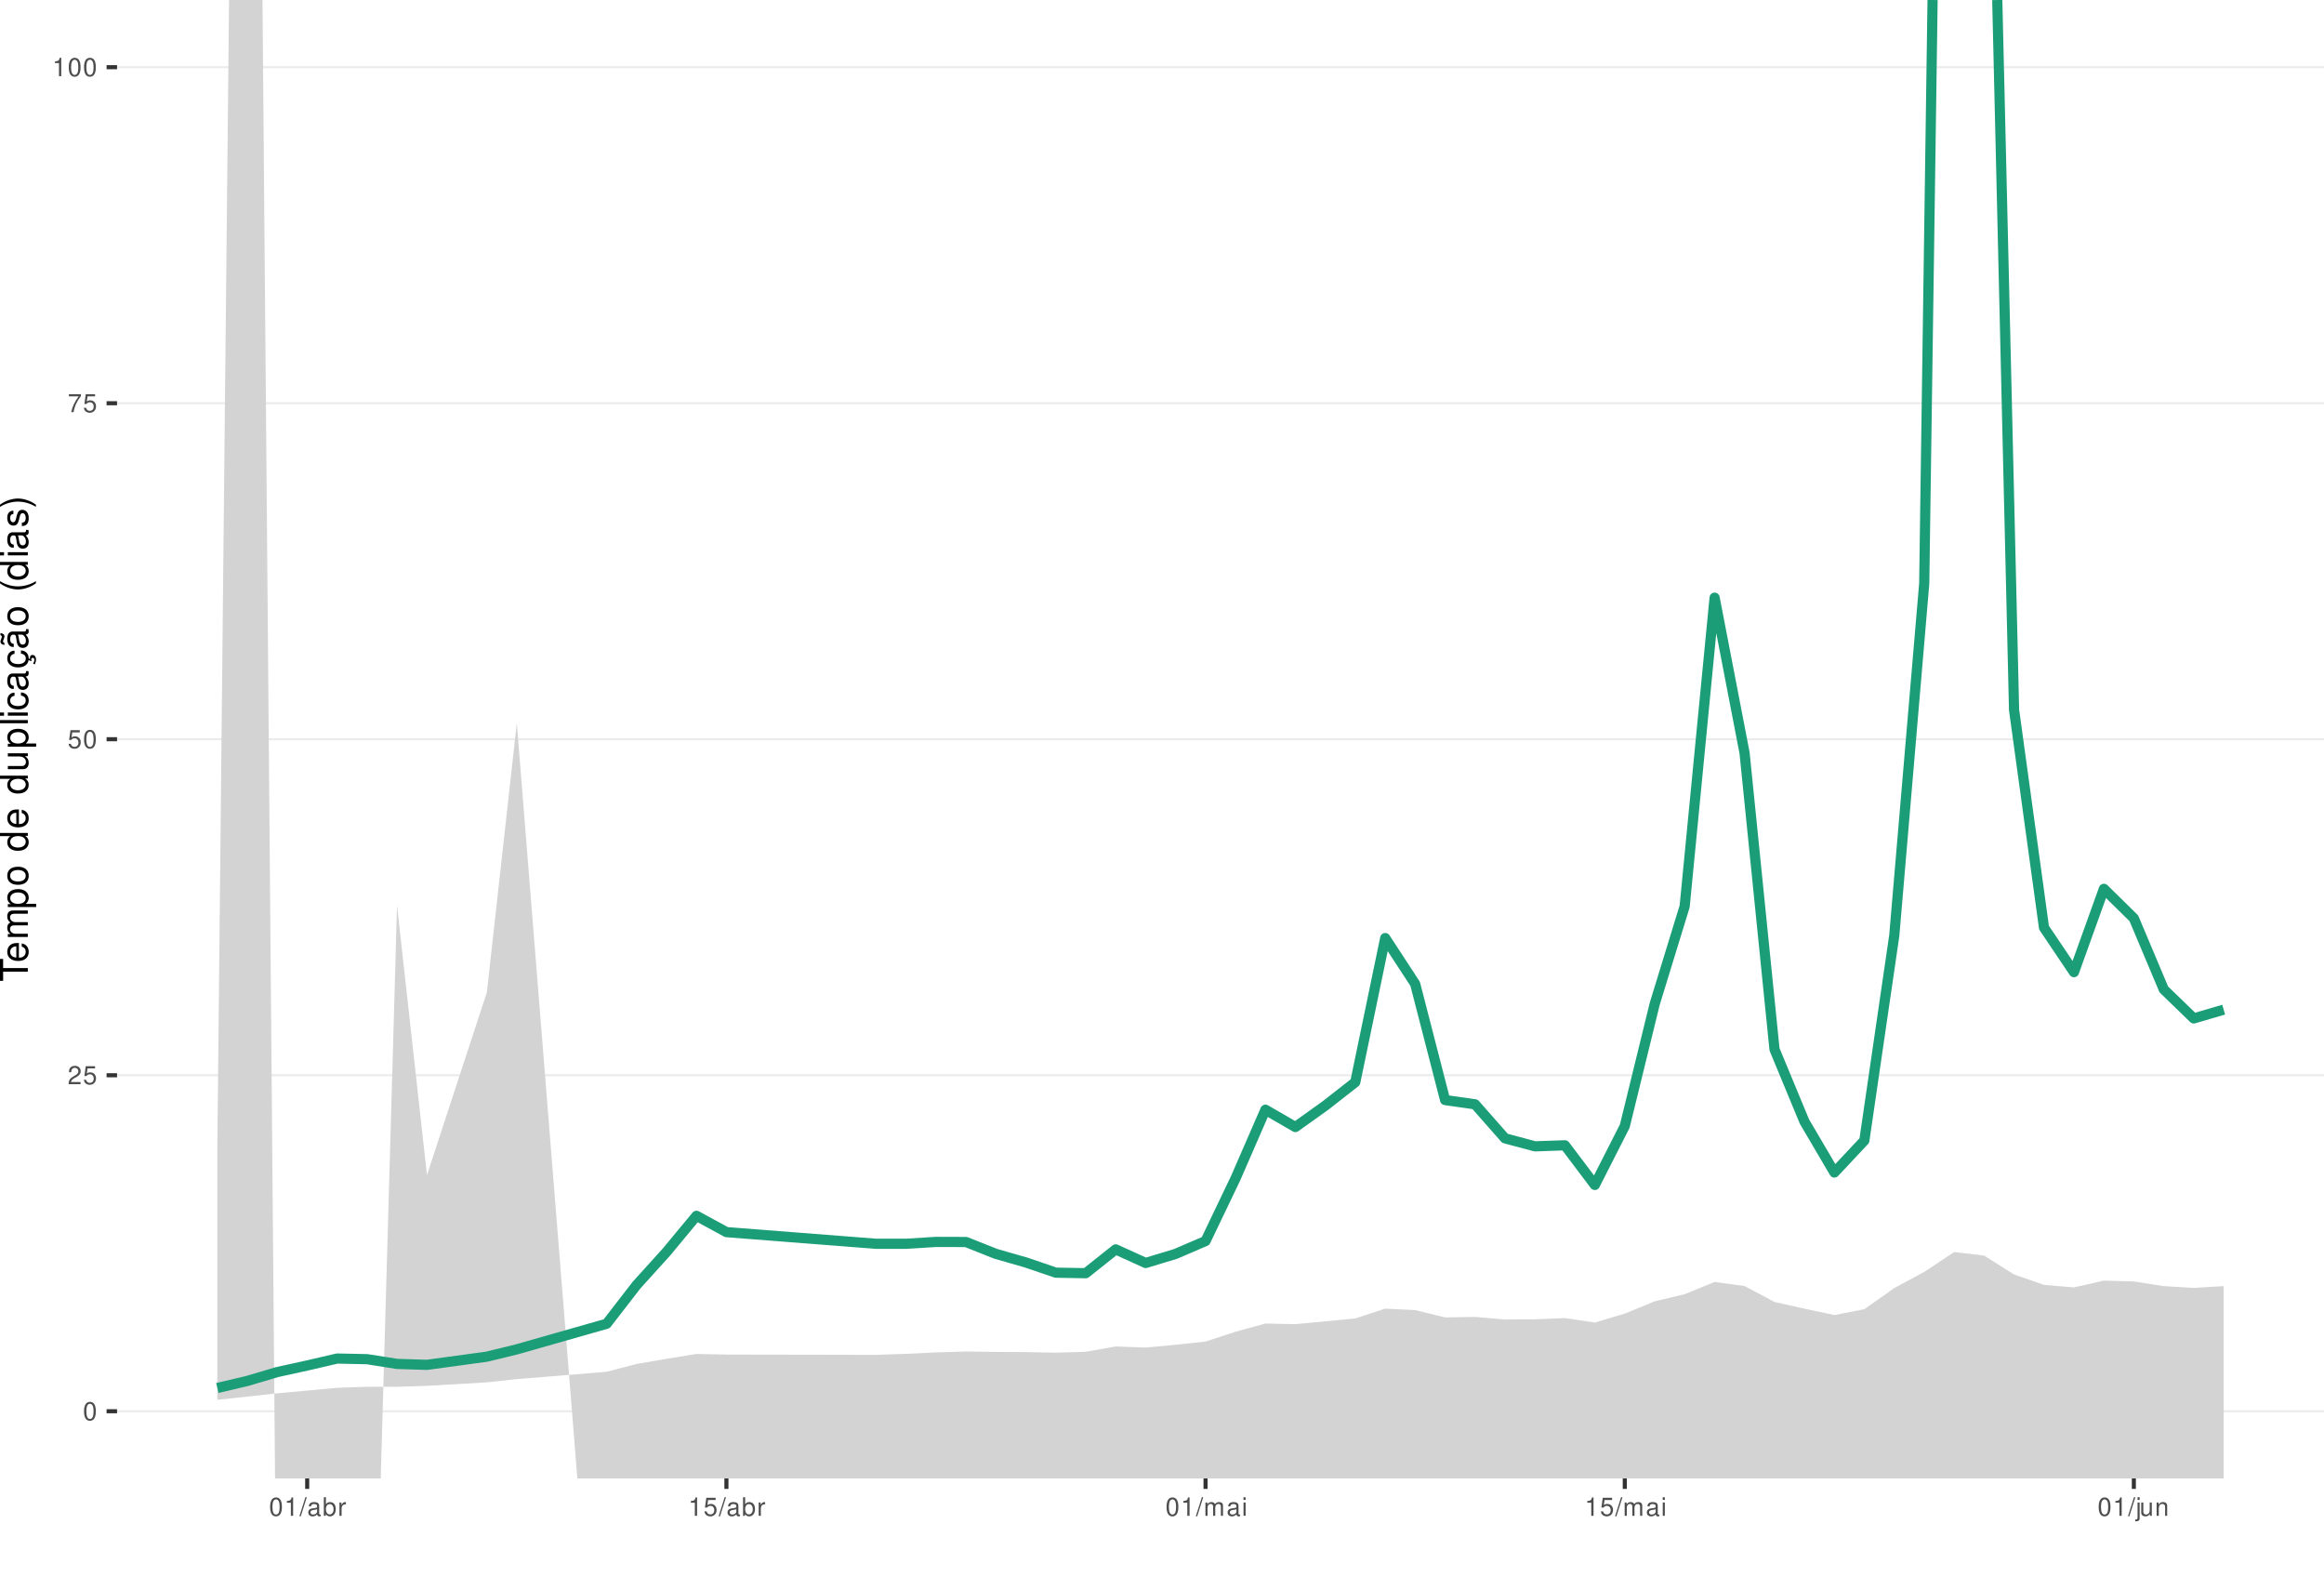
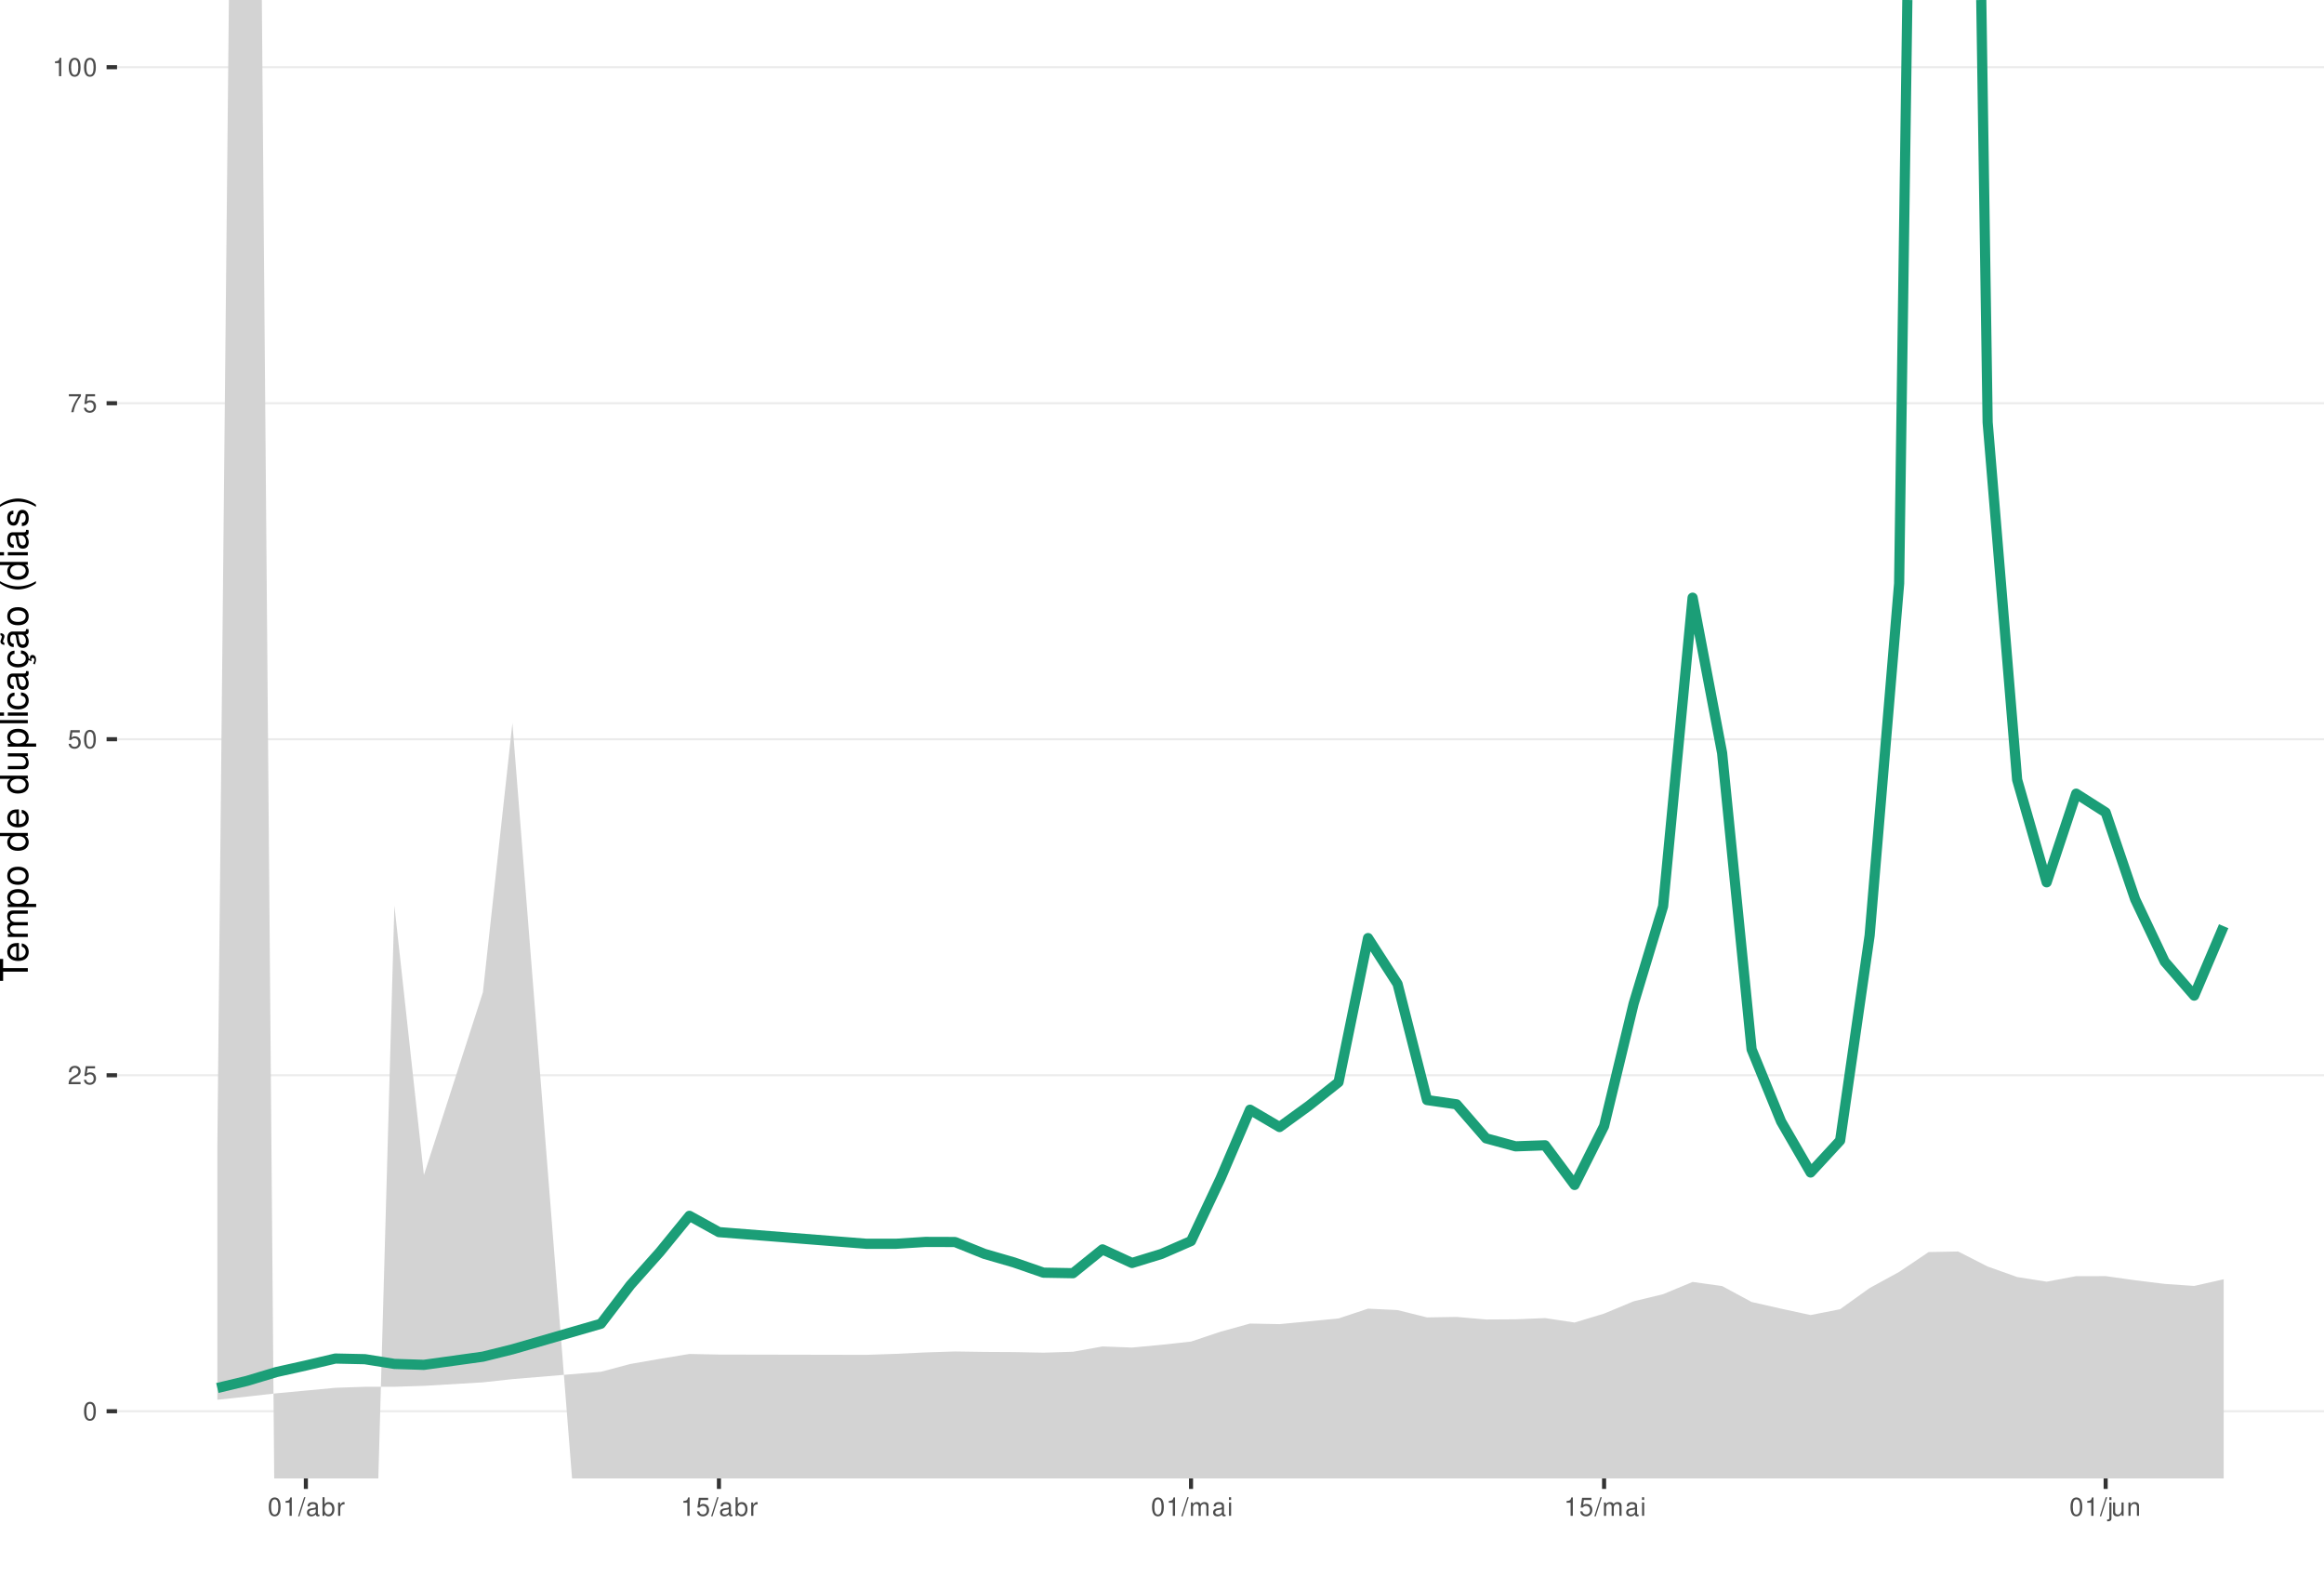
<svg xmlns="http://www.w3.org/2000/svg" xmlns:xlink="http://www.w3.org/1999/xlink" width="609pt" height="413pt" viewBox="0 0 609 413" version="1.1">
  <defs>
    <g>
      <symbol overflow="visible" id="glyph0-0">
        <path style="stroke:none;" d="" />
      </symbol>
      <symbol overflow="visible" id="glyph0-1">
        <path style="stroke:none;" d="M 1.828 -4.812 C 1.391 -4.812 0.984 -4.609 0.75 -4.281 C 0.438 -3.859 0.281 -3.219 0.281 -2.328 C 0.281 -0.703 0.812 0.156 1.828 0.156 C 2.828 0.156 3.375 -0.703 3.375 -2.297 C 3.375 -3.219 3.234 -3.844 2.922 -4.281 C 2.672 -4.625 2.281 -4.812 1.828 -4.812 Z M 1.828 -4.297 C 2.469 -4.297 2.781 -3.641 2.781 -2.344 C 2.781 -0.969 2.469 -0.328 1.812 -0.328 C 1.203 -0.328 0.891 -1 0.891 -2.328 C 0.891 -3.641 1.203 -4.297 1.828 -4.297 Z M 1.828 -4.297 " />
      </symbol>
      <symbol overflow="visible" id="glyph0-2">
        <path style="stroke:none;" d="M 3.375 -0.578 L 0.891 -0.578 C 0.938 -0.984 1.156 -1.234 1.734 -1.578 L 2.406 -1.953 C 3.062 -2.328 3.406 -2.812 3.406 -3.406 C 3.406 -3.812 3.234 -4.188 2.969 -4.438 C 2.688 -4.688 2.344 -4.812 1.891 -4.812 C 1.297 -4.812 0.844 -4.594 0.578 -4.188 C 0.422 -3.938 0.344 -3.641 0.328 -3.141 L 0.922 -3.141 C 0.938 -3.469 0.984 -3.672 1.062 -3.828 C 1.219 -4.125 1.516 -4.297 1.875 -4.297 C 2.406 -4.297 2.797 -3.906 2.797 -3.391 C 2.797 -3.016 2.578 -2.672 2.156 -2.438 L 1.547 -2.078 C 0.562 -1.516 0.281 -1.062 0.219 0 L 3.375 0 Z M 3.375 -0.578 " />
      </symbol>
      <symbol overflow="visible" id="glyph0-3">
        <path style="stroke:none;" d="M 3.172 -4.719 L 0.734 -4.719 L 0.375 -2.156 L 0.922 -2.156 C 1.188 -2.469 1.422 -2.594 1.797 -2.594 C 2.422 -2.594 2.812 -2.156 2.812 -1.453 C 2.812 -0.781 2.422 -0.359 1.781 -0.359 C 1.266 -0.359 0.953 -0.625 0.812 -1.156 L 0.234 -1.156 C 0.312 -0.766 0.375 -0.578 0.516 -0.406 C 0.781 -0.047 1.266 0.156 1.797 0.156 C 2.75 0.156 3.422 -0.547 3.422 -1.531 C 3.422 -2.469 2.797 -3.109 1.891 -3.109 C 1.562 -3.109 1.297 -3.016 1.016 -2.828 L 1.203 -4.141 L 3.172 -4.141 Z M 3.172 -4.719 " />
      </symbol>
      <symbol overflow="visible" id="glyph0-4">
        <path style="stroke:none;" d="M 3.469 -4.719 L 0.312 -4.719 L 0.312 -4.141 L 2.859 -4.141 C 1.734 -2.531 1.266 -1.547 0.922 0 L 1.547 0 C 1.797 -1.516 2.391 -2.812 3.469 -4.234 Z M 3.469 -4.719 " />
      </symbol>
      <symbol overflow="visible" id="glyph0-5">
        <path style="stroke:none;" d="M 1.719 -3.422 L 1.719 0 L 2.312 0 L 2.312 -4.812 L 1.922 -4.812 C 1.719 -4.078 1.578 -3.969 0.672 -3.859 L 0.672 -3.422 Z M 1.719 -3.422 " />
      </symbol>
      <symbol overflow="visible" id="glyph0-6">
        <path style="stroke:none;" d="M 1.531 -4.859 L -0.047 0.141 L 0.312 0.141 L 1.891 -4.859 Z M 1.531 -4.859 " />
      </symbol>
      <symbol overflow="visible" id="glyph0-7">
        <path style="stroke:none;" d="M 3.562 -0.328 C 3.5 -0.312 3.469 -0.312 3.438 -0.312 C 3.25 -0.312 3.141 -0.406 3.141 -0.578 L 3.141 -2.641 C 3.141 -3.25 2.688 -3.594 1.828 -3.594 C 1.312 -3.594 0.906 -3.438 0.672 -3.188 C 0.516 -3 0.453 -2.797 0.438 -2.453 L 0.984 -2.453 C 1.031 -2.875 1.297 -3.078 1.812 -3.078 C 2.312 -3.078 2.594 -2.891 2.594 -2.562 L 2.594 -2.406 C 2.578 -2.172 2.469 -2.078 2.016 -2.031 C 1.219 -1.922 1.109 -1.891 0.891 -1.812 C 0.484 -1.641 0.281 -1.328 0.281 -0.875 C 0.281 -0.25 0.719 0.156 1.422 0.156 C 1.859 0.156 2.219 0 2.609 -0.359 C 2.656 0 2.828 0.156 3.188 0.156 C 3.297 0.156 3.375 0.141 3.562 0.094 Z M 2.594 -1.094 C 2.594 -0.906 2.531 -0.797 2.375 -0.641 C 2.141 -0.438 1.875 -0.328 1.547 -0.328 C 1.109 -0.328 0.859 -0.547 0.859 -0.891 C 0.859 -1.266 1.094 -1.438 1.703 -1.531 C 2.297 -1.609 2.406 -1.641 2.594 -1.719 Z M 2.594 -1.094 " />
      </symbol>
      <symbol overflow="visible" id="glyph0-8">
        <path style="stroke:none;" d="M 0.359 -4.859 L 0.359 0 L 0.859 0 L 0.859 -0.453 C 1.125 -0.047 1.484 0.156 1.969 0.156 C 2.875 0.156 3.484 -0.594 3.484 -1.75 C 3.484 -2.891 2.922 -3.594 1.984 -3.594 C 1.516 -3.594 1.172 -3.406 0.906 -3.016 L 0.906 -4.859 Z M 1.891 -3.062 C 2.5 -3.062 2.906 -2.531 2.906 -1.703 C 2.906 -0.906 2.484 -0.359 1.891 -0.359 C 1.297 -0.359 0.906 -0.906 0.906 -1.719 C 0.906 -2.531 1.297 -3.062 1.891 -3.062 Z M 1.891 -3.062 " />
      </symbol>
      <symbol overflow="visible" id="glyph0-9">
        <path style="stroke:none;" d="M 0.453 -3.484 L 0.453 0 L 1.016 0 L 1.016 -1.812 C 1.031 -2.656 1.375 -3.016 2.141 -3 L 2.141 -3.562 C 2.047 -3.578 1.984 -3.594 1.922 -3.594 C 1.562 -3.594 1.297 -3.375 0.969 -2.859 L 0.969 -3.484 Z M 0.453 -3.484 " />
      </symbol>
      <symbol overflow="visible" id="glyph0-10">
        <path style="stroke:none;" d="M 0.469 -3.484 L 0.469 0 L 1.031 0 L 1.031 -2.188 C 1.031 -2.703 1.391 -3.109 1.844 -3.109 C 2.25 -3.109 2.484 -2.844 2.484 -2.406 L 2.484 0 L 3.047 0 L 3.047 -2.188 C 3.047 -2.703 3.422 -3.109 3.875 -3.109 C 4.266 -3.109 4.516 -2.844 4.516 -2.406 L 4.516 0 L 5.078 0 L 5.078 -2.609 C 5.078 -3.234 4.719 -3.594 4.062 -3.594 C 3.594 -3.594 3.312 -3.453 2.984 -3.062 C 2.781 -3.422 2.5 -3.594 2.047 -3.594 C 1.578 -3.594 1.266 -3.422 0.984 -3 L 0.984 -3.484 Z M 0.469 -3.484 " />
      </symbol>
      <symbol overflow="visible" id="glyph0-11">
        <path style="stroke:none;" d="M 1 -3.484 L 0.453 -3.484 L 0.453 0 L 1 0 Z M 1 -4.859 L 0.438 -4.859 L 0.438 -4.156 L 1 -4.156 Z M 1 -4.859 " />
      </symbol>
      <symbol overflow="visible" id="glyph0-12">
        <path style="stroke:none;" d="M 0.469 -3.484 L 0.469 0.5 C 0.469 0.859 0.359 0.969 0.016 0.969 C -0.031 0.969 -0.047 0.969 -0.125 0.953 L -0.125 1.438 C -0.047 1.438 -0.016 1.453 0.062 1.453 C 0.688 1.453 1.016 1.203 1.016 0.719 L 1.016 -3.484 Z M 1.016 -4.859 L 0.469 -4.859 L 0.469 -4.156 L 1.016 -4.156 Z M 1.016 -4.859 " />
      </symbol>
      <symbol overflow="visible" id="glyph0-13">
        <path style="stroke:none;" d="M 3.203 0 L 3.203 -3.484 L 2.656 -3.484 L 2.656 -1.516 C 2.656 -0.797 2.281 -0.328 1.703 -0.328 C 1.266 -0.328 0.984 -0.594 0.984 -1.016 L 0.984 -3.484 L 0.438 -3.484 L 0.438 -0.797 C 0.438 -0.219 0.859 0.156 1.547 0.156 C 2.062 0.156 2.391 -0.031 2.703 -0.484 L 2.703 0 Z M 3.203 0 " />
      </symbol>
      <symbol overflow="visible" id="glyph0-14">
        <path style="stroke:none;" d="M 0.469 -3.484 L 0.469 0 L 1.031 0 L 1.031 -1.922 C 1.031 -2.641 1.391 -3.109 1.969 -3.109 C 2.406 -3.109 2.688 -2.828 2.688 -2.422 L 2.688 0 L 3.234 0 L 3.234 -2.641 C 3.234 -3.219 2.812 -3.594 2.141 -3.594 C 1.625 -3.594 1.281 -3.391 0.984 -2.906 L 0.984 -3.484 Z M 0.469 -3.484 " />
      </symbol>
      <symbol overflow="visible" id="glyph1-0">
        <path style="stroke:none;" d="" />
      </symbol>
      <symbol overflow="visible" id="glyph1-1">
        <path style="stroke:none;" d="M -6.469 -3.547 L -6.469 -5.938 L -7.297 -5.938 L -7.297 -0.203 L -6.469 -0.203 L -6.469 -2.609 L 0 -2.609 L 0 -3.547 Z M -6.469 -3.547 " />
      </symbol>
      <symbol overflow="visible" id="glyph1-2">
        <path style="stroke:none;" d="M -2.344 -5.125 C -3.141 -5.125 -3.625 -5.062 -4.016 -4.922 C -4.875 -4.578 -5.391 -3.781 -5.391 -2.797 C -5.391 -1.344 -4.281 -0.406 -2.547 -0.406 C -0.812 -0.406 0.234 -1.297 0.234 -2.781 C 0.234 -3.984 -0.453 -4.812 -1.594 -5.016 L -1.594 -4.188 C -0.906 -3.953 -0.547 -3.484 -0.547 -2.812 C -0.547 -2.281 -0.781 -1.828 -1.219 -1.547 C -1.516 -1.344 -1.812 -1.281 -2.344 -1.266 Z M -3.016 -1.297 C -3.984 -1.359 -4.625 -1.953 -4.625 -2.797 C -4.625 -3.641 -3.953 -4.234 -3.016 -4.234 Z M -3.016 -1.297 " />
      </symbol>
      <symbol overflow="visible" id="glyph1-3">
        <path style="stroke:none;" d="M -5.234 -0.703 L 0 -0.703 L 0 -1.547 L -3.297 -1.547 C -4.047 -1.547 -4.656 -2.094 -4.656 -2.766 C -4.656 -3.391 -4.281 -3.734 -3.609 -3.734 L 0 -3.734 L 0 -4.578 L -3.297 -4.578 C -4.047 -4.578 -4.656 -5.125 -4.656 -5.812 C -4.656 -6.422 -4.266 -6.781 -3.609 -6.781 L 0 -6.781 L 0 -7.625 L -3.938 -7.625 C -4.875 -7.625 -5.391 -7.078 -5.391 -6.094 C -5.391 -5.406 -5.188 -4.984 -4.594 -4.484 C -5.156 -4.188 -5.391 -3.766 -5.391 -3.078 C -5.391 -2.375 -5.125 -1.906 -4.5 -1.469 L -5.234 -1.469 Z M -5.234 -0.703 " />
      </symbol>
      <symbol overflow="visible" id="glyph1-4">
        <path style="stroke:none;" d="M 2.188 -0.547 L 2.188 -1.375 L -0.547 -1.375 C -0.016 -1.812 0.234 -2.312 0.234 -2.984 C 0.234 -4.344 -0.859 -5.234 -2.531 -5.234 C -4.297 -5.234 -5.391 -4.375 -5.391 -2.984 C -5.391 -2.266 -5.062 -1.703 -4.453 -1.312 L -5.234 -1.312 L -5.234 -0.547 Z M -4.609 -2.844 C -4.609 -3.766 -3.797 -4.359 -2.547 -4.359 C -1.359 -4.359 -0.547 -3.75 -0.547 -2.844 C -0.547 -1.953 -1.344 -1.375 -2.578 -1.375 C -3.812 -1.375 -4.609 -1.953 -4.609 -2.844 Z M -4.609 -2.844 " />
      </symbol>
      <symbol overflow="visible" id="glyph1-5">
        <path style="stroke:none;" d="M -5.391 -2.719 C -5.391 -1.234 -4.344 -0.359 -2.578 -0.359 C -0.812 -0.359 0.234 -1.234 0.234 -2.734 C 0.234 -4.203 -0.812 -5.094 -2.547 -5.094 C -4.359 -5.094 -5.391 -4.234 -5.391 -2.719 Z M -4.625 -2.734 C -4.625 -3.672 -3.844 -4.234 -2.547 -4.234 C -1.312 -4.234 -0.547 -3.656 -0.547 -2.734 C -0.547 -1.797 -1.312 -1.234 -2.578 -1.234 C -3.844 -1.234 -4.625 -1.797 -4.625 -2.734 Z M -4.625 -2.734 " />
      </symbol>
      <symbol overflow="visible" id="glyph1-6">
        <path style="stroke:none;" d="" />
      </symbol>
      <symbol overflow="visible" id="glyph1-7">
        <path style="stroke:none;" d="M -7.297 -4.953 L -7.297 -4.125 L -4.578 -4.125 C -5.109 -3.766 -5.391 -3.203 -5.391 -2.516 C -5.391 -1.156 -4.297 -0.266 -2.625 -0.266 C -0.859 -0.266 0.234 -1.125 0.234 -2.547 C 0.234 -3.266 -0.047 -3.766 -0.688 -4.203 L 0 -4.203 L 0 -4.953 Z M -4.609 -2.656 C -4.609 -3.547 -3.812 -4.125 -2.562 -4.125 C -1.344 -4.125 -0.547 -3.547 -0.547 -2.656 C -0.547 -1.734 -1.359 -1.125 -2.578 -1.125 C -3.797 -1.125 -4.609 -1.734 -4.609 -2.656 Z M -4.609 -2.656 " />
      </symbol>
      <symbol overflow="visible" id="glyph1-8">
        <path style="stroke:none;" d="M 0 -4.812 L -5.234 -4.812 L -5.234 -3.984 L -2.266 -3.984 C -1.203 -3.984 -0.5 -3.438 -0.5 -2.562 C -0.5 -1.906 -0.906 -1.484 -1.531 -1.484 L -5.234 -1.484 L -5.234 -0.656 L -1.203 -0.656 C -0.328 -0.656 0.234 -1.297 0.234 -2.312 C 0.234 -3.094 -0.047 -3.578 -0.734 -4.062 L 0 -4.062 Z M 0 -4.812 " />
      </symbol>
      <symbol overflow="visible" id="glyph1-9">
        <path style="stroke:none;" d="M -7.297 -1.516 L -7.297 -0.688 L 0 -0.688 L 0 -1.516 Z M -7.297 -1.516 " />
      </symbol>
      <symbol overflow="visible" id="glyph1-10">
        <path style="stroke:none;" d="M -5.234 -1.5 L -5.234 -0.672 L 0 -0.672 L 0 -1.5 Z M -7.297 -1.5 L -7.297 -0.656 L -6.234 -0.656 L -6.234 -1.5 Z M -7.297 -1.5 " />
      </symbol>
      <symbol overflow="visible" id="glyph1-11">
        <path style="stroke:none;" d="M -3.484 -4.703 C -3.984 -4.672 -4.312 -4.562 -4.609 -4.359 C -5.094 -4 -5.391 -3.375 -5.391 -2.641 C -5.391 -1.219 -4.266 -0.312 -2.531 -0.312 C -0.844 -0.312 0.234 -1.203 0.234 -2.625 C 0.234 -3.875 -0.516 -4.672 -1.797 -4.766 L -1.797 -3.938 C -0.953 -3.797 -0.547 -3.359 -0.547 -2.656 C -0.547 -1.734 -1.297 -1.188 -2.531 -1.188 C -3.844 -1.188 -4.625 -1.719 -4.625 -2.625 C -4.625 -3.328 -4.203 -3.766 -3.484 -3.875 Z M -3.484 -4.703 " />
      </symbol>
      <symbol overflow="visible" id="glyph1-12">
        <path style="stroke:none;" d="M -0.484 -5.344 C -0.469 -5.266 -0.469 -5.219 -0.469 -5.172 C -0.469 -4.875 -0.625 -4.719 -0.875 -4.719 L -3.953 -4.719 C -4.891 -4.719 -5.391 -4.047 -5.391 -2.75 C -5.391 -1.984 -5.172 -1.375 -4.781 -1.016 C -4.516 -0.766 -4.203 -0.672 -3.688 -0.656 L -3.688 -1.484 C -4.328 -1.562 -4.625 -1.938 -4.625 -2.719 C -4.625 -3.484 -4.344 -3.891 -3.844 -3.891 L -3.625 -3.891 C -3.266 -3.875 -3.125 -3.703 -3.047 -3.016 C -2.891 -1.844 -2.844 -1.656 -2.719 -1.344 C -2.453 -0.734 -2 -0.422 -1.312 -0.422 C -0.375 -0.422 0.234 -1.078 0.234 -2.141 C 0.234 -2.797 0 -3.328 -0.547 -3.922 C 0 -3.984 0.234 -4.234 0.234 -4.781 C 0.234 -4.953 0.203 -5.062 0.141 -5.344 Z M -1.656 -3.891 C -1.375 -3.891 -1.203 -3.812 -0.969 -3.562 C -0.656 -3.219 -0.5 -2.812 -0.5 -2.312 C -0.5 -1.672 -0.812 -1.297 -1.344 -1.297 C -1.891 -1.297 -2.172 -1.656 -2.297 -2.547 C -2.422 -3.438 -2.453 -3.609 -2.594 -3.891 Z M -1.656 -3.891 " />
      </symbol>
      <symbol overflow="visible" id="glyph1-13">
        <path style="stroke:none;" d="M 0.234 -2.641 C 0.234 -3.875 -0.547 -4.703 -1.797 -4.766 L -1.797 -3.938 C -0.953 -3.797 -0.531 -3.359 -0.531 -2.656 C -0.531 -1.734 -1.281 -1.188 -2.516 -1.188 C -3.844 -1.188 -4.625 -1.719 -4.625 -2.625 C -4.625 -3.328 -4.203 -3.766 -3.484 -3.875 L -3.484 -4.703 C -3.984 -4.672 -4.312 -4.562 -4.609 -4.359 C -5.094 -4 -5.391 -3.375 -5.391 -2.641 C -5.391 -1.219 -4.266 -0.312 -2.531 -0.312 C -1.469 -0.312 -0.625 -0.672 -0.156 -1.312 C 0.047 -1.594 0.125 -1.812 0.203 -2.25 L 0.922 -1.938 L 0.984 -2.062 C 0.938 -2.188 0.906 -2.25 0.906 -2.375 C 0.906 -2.656 1.047 -2.828 1.281 -2.828 C 1.547 -2.828 1.734 -2.594 1.734 -2.297 C 1.734 -2.031 1.672 -1.844 1.438 -1.406 L 1.406 -1.312 L 1.812 -1.094 C 2.078 -1.75 2.141 -1.953 2.141 -2.344 C 2.141 -3.109 1.781 -3.578 1.203 -3.578 C 0.781 -3.578 0.547 -3.297 0.547 -2.797 C 0.547 -2.703 0.547 -2.641 0.562 -2.516 Z M 0.234 -2.641 " />
      </symbol>
      <symbol overflow="visible" id="glyph1-14">
        <path style="stroke:none;" d="M -0.484 -5.344 C -0.469 -5.266 -0.469 -5.219 -0.469 -5.172 C -0.469 -4.875 -0.625 -4.719 -0.875 -4.719 L -3.953 -4.719 C -4.891 -4.719 -5.391 -4.047 -5.391 -2.75 C -5.391 -1.984 -5.172 -1.375 -4.781 -1.016 C -4.516 -0.766 -4.203 -0.672 -3.688 -0.656 L -3.688 -1.484 C -4.328 -1.562 -4.625 -1.938 -4.625 -2.719 C -4.625 -3.484 -4.344 -3.891 -3.844 -3.891 L -3.625 -3.891 C -3.266 -3.875 -3.125 -3.703 -3.047 -3.016 C -2.891 -1.844 -2.844 -1.656 -2.719 -1.344 C -2.453 -0.734 -2 -0.422 -1.312 -0.422 C -0.375 -0.422 0.234 -1.078 0.234 -2.141 C 0.234 -2.797 0 -3.328 -0.547 -3.922 C 0 -3.984 0.234 -4.234 0.234 -4.781 C 0.234 -4.953 0.203 -5.062 0.141 -5.344 Z M -1.656 -3.891 C -1.375 -3.891 -1.203 -3.812 -0.969 -3.562 C -0.656 -3.219 -0.5 -2.812 -0.5 -2.312 C -0.5 -1.672 -0.812 -1.297 -1.344 -1.297 C -1.891 -1.297 -2.172 -1.656 -2.297 -2.547 C -2.422 -3.438 -2.453 -3.609 -2.594 -3.891 Z M -7.172 -3.75 C -6.922 -3.672 -6.812 -3.547 -6.812 -3.375 C -6.812 -3.25 -6.875 -2.984 -6.984 -2.734 C -7.156 -2.312 -7.172 -2.25 -7.172 -2.047 C -7.172 -1.594 -6.797 -1.297 -6.141 -1.188 L -6.141 -1.766 C -6.375 -1.812 -6.5 -1.938 -6.5 -2.094 C -6.5 -2.203 -6.469 -2.344 -6.375 -2.578 C -6.156 -3.156 -6.125 -3.234 -6.125 -3.438 C -6.125 -3.922 -6.484 -4.219 -7.172 -4.312 Z M -7.172 -3.75 " />
      </symbol>
      <symbol overflow="visible" id="glyph1-15">
        <path style="stroke:none;" d="M -7.297 -2.359 C -5.984 -1.359 -4.156 -0.734 -2.594 -0.734 C -1.016 -0.734 0.812 -1.359 2.125 -2.359 L 2.125 -2.906 C 0.688 -2.031 -0.984 -1.547 -2.594 -1.547 C -4.188 -1.547 -5.875 -2.031 -7.297 -2.906 Z M -7.297 -2.359 " />
      </symbol>
      <symbol overflow="visible" id="glyph1-16">
        <path style="stroke:none;" d="M -3.781 -4.375 C -4.812 -4.375 -5.391 -3.688 -5.391 -2.484 C -5.391 -1.266 -4.766 -0.469 -3.797 -0.469 C -2.969 -0.469 -2.578 -0.891 -2.281 -2.125 L -2.094 -2.906 C -1.953 -3.484 -1.734 -3.719 -1.375 -3.719 C -0.875 -3.719 -0.547 -3.234 -0.547 -2.5 C -0.547 -2.047 -0.672 -1.672 -0.891 -1.453 C -1.047 -1.328 -1.188 -1.266 -1.562 -1.219 L -1.562 -0.344 C -0.344 -0.375 0.234 -1.062 0.234 -2.438 C 0.234 -3.75 -0.422 -4.594 -1.438 -4.594 C -2.203 -4.594 -2.641 -4.156 -2.891 -3.109 L -3.078 -2.312 C -3.234 -1.625 -3.453 -1.344 -3.828 -1.344 C -4.312 -1.344 -4.625 -1.766 -4.625 -2.453 C -4.625 -3.125 -4.328 -3.484 -3.781 -3.5 Z M -3.781 -4.375 " />
      </symbol>
      <symbol overflow="visible" id="glyph1-17">
        <path style="stroke:none;" d="M 2.125 -0.938 C 0.812 -1.938 -1.016 -2.562 -2.578 -2.562 C -4.156 -2.562 -5.984 -1.938 -7.297 -0.938 L -7.297 -0.375 C -5.859 -1.266 -4.188 -1.75 -2.578 -1.75 C -0.984 -1.75 0.703 -1.266 2.125 -0.375 Z M 2.125 -0.938 " />
      </symbol>
    </g>
    <clipPath id="clip1">
      <path d="M 30.672 0 L 609 0 L 609 387.328 L 30.672 387.328 Z M 30.672 0 " />
    </clipPath>
    <clipPath id="clip2">
      <path d="M 30.672 369 L 609 369 L 609 370 L 30.672 370 Z M 30.672 369 " />
    </clipPath>
    <clipPath id="clip3">
      <path d="M 30.672 281 L 609 281 L 609 282 L 30.672 282 Z M 30.672 281 " />
    </clipPath>
    <clipPath id="clip4">
      <path d="M 30.672 193 L 609 193 L 609 194 L 30.672 194 Z M 30.672 193 " />
    </clipPath>
    <clipPath id="clip5">
      <path d="M 30.672 105 L 609 105 L 609 106 L 30.672 106 Z M 30.672 105 " />
    </clipPath>
    <clipPath id="clip6">
      <path d="M 30.672 17 L 609 17 L 609 18 L 30.672 18 Z M 30.672 17 " />
    </clipPath>
    <clipPath id="clip7">
      <path d="M 56 0 L 583 0 L 583 387.328 L 56 387.328 Z M 56 0 " />
    </clipPath>
  </defs>
  <g id="surface66">
    <rect x="0" y="0" width="609" height="413" style="fill:rgb(100%,100%,100%);fill-opacity:1;stroke:none;" />
    <rect x="0" y="0" width="609" height="413" style="fill:rgb(100%,100%,100%);fill-opacity:1;stroke:none;" />
    <path style="fill:none;stroke-width:1.067;stroke-linecap:round;stroke-linejoin:round;stroke:rgb(100%,100%,100%);stroke-opacity:1;stroke-miterlimit:10;" d="M 0 413 L 609 413 L 609 0 L 0 0 Z M 0 413 " />
    <g clip-path="url(#clip1)" clip-rule="nonzero">
      <path style=" stroke:none;fill-rule:nonzero;fill:rgb(100%,100%,100%);fill-opacity:1;" d="M 30.672 387.328 L 609 387.328 L 609 0 L 30.672 0 Z M 30.672 387.328 " />
    </g>
    <g clip-path="url(#clip2)" clip-rule="nonzero">
      <path style="fill:none;stroke-width:0.533;stroke-linecap:butt;stroke-linejoin:round;stroke:rgb(92.157%,92.157%,92.157%);stroke-opacity:1;stroke-miterlimit:10;" d="M 30.672 369.723 L 609 369.723 " />
    </g>
    <g clip-path="url(#clip3)" clip-rule="nonzero">
      <path style="fill:none;stroke-width:0.533;stroke-linecap:butt;stroke-linejoin:round;stroke:rgb(92.157%,92.157%,92.157%);stroke-opacity:1;stroke-miterlimit:10;" d="M 30.672 281.695 L 609 281.695 " />
    </g>
    <g clip-path="url(#clip4)" clip-rule="nonzero">
      <path style="fill:none;stroke-width:0.533;stroke-linecap:butt;stroke-linejoin:round;stroke:rgb(92.157%,92.157%,92.157%);stroke-opacity:1;stroke-miterlimit:10;" d="M 30.672 193.664 L 609 193.664 " />
    </g>
    <g clip-path="url(#clip5)" clip-rule="nonzero">
      <path style="fill:none;stroke-width:0.533;stroke-linecap:butt;stroke-linejoin:round;stroke:rgb(92.157%,92.157%,92.157%);stroke-opacity:1;stroke-miterlimit:10;" d="M 30.672 105.637 L 609 105.637 " />
    </g>
    <g clip-path="url(#clip6)" clip-rule="nonzero">
      <path style="fill:none;stroke-width:0.533;stroke-linecap:butt;stroke-linejoin:round;stroke:rgb(92.157%,92.157%,92.157%);stroke-opacity:1;stroke-miterlimit:10;" d="M 30.672 17.605 L 609 17.605 " />
    </g>
    <g clip-path="url(#clip7)" clip-rule="nonzero">
-       <path style=" stroke:none;fill-rule:nonzero;fill:rgb(82.745%,82.745%,82.745%);fill-opacity:1;" d="M 56.957 300.422 L 60.023 0 L 68.785 0 L 72.293 413 L 99.039 413 L 104.043 237.23 L 111.887 307.855 L 127.582 259.973 L 135.43 189.438 L 153.355 413 L 172.578 413 L 174.664 410.391 L 182.512 406.312 L 190.359 410.582 L 209.703 413 L 582.711 413 L 582.711 336.938 L 574.867 337.41 L 567.02 336.941 L 559.172 335.723 L 551.324 335.496 L 543.477 337.277 L 535.629 336.617 L 527.781 333.887 L 519.938 328.941 L 512.09 328.012 L 504.242 333.219 L 496.395 337.445 L 488.547 342.988 L 480.699 344.523 L 472.852 342.852 L 465.008 341.094 L 457.16 336.922 L 449.312 335.844 L 441.465 339.055 L 433.617 340.922 L 425.77 344.141 L 417.926 346.477 L 410.078 345.316 L 402.23 345.633 L 394.383 345.68 L 386.535 345.012 L 378.688 345.141 L 370.84 343.219 L 362.996 342.84 L 355.148 345.414 L 347.301 346.16 L 339.453 346.898 L 331.605 346.746 L 323.758 348.887 L 315.91 351.465 L 308.066 352.312 L 300.219 353.035 L 292.371 352.746 L 284.523 354.137 L 276.676 354.375 L 268.828 354.223 L 260.984 354.18 L 253.137 354.066 L 245.289 354.309 L 237.441 354.68 L 229.594 354.945 L 190.359 354.871 L 182.512 354.711 L 174.664 355.988 L 166.816 357.332 L 158.973 359.379 L 135.43 361.305 L 127.582 362.152 L 111.887 363.066 L 104.043 363.309 L 96.195 363.312 L 88.348 363.574 L 80.5 364.305 L 72.652 365.02 L 64.805 365.887 L 56.957 366.715 Z M 56.957 300.422 " />
-     </g>
-     <path style="fill:none;stroke-width:2.667;stroke-linecap:butt;stroke-linejoin:round;stroke:rgb(10.588%,61.961%,46.667%);stroke-opacity:1;stroke-miterlimit:10;" d="M 56.957 363.629 L 64.805 361.781 L 72.652 359.457 L 80.5 357.734 L 88.348 355.914 L 96.195 356.082 L 104.043 357.32 L 111.887 357.566 L 127.582 355.422 L 135.43 353.504 L 158.973 346.797 L 166.816 336.66 L 174.664 327.988 L 182.512 318.52 L 190.359 322.793 L 229.594 325.848 L 237.441 325.848 L 245.289 325.359 L 253.137 325.383 L 260.984 328.496 L 268.828 330.738 L 276.676 333.418 L 284.523 333.555 L 292.371 327.316 L 300.219 330.879 L 308.066 328.504 L 315.91 325.129 L 323.758 308.746 L 331.605 290.723 L 339.453 295.262 L 347.301 289.656 L 355.148 283.516 L 362.996 245.758 L 370.84 257.762 L 378.688 288.195 L 386.535 289.309 L 394.383 298.223 L 402.23 300.32 L 410.078 300.047 L 417.926 310.438 L 425.77 295.012 L 433.617 262.992 L 441.465 237.43 L 449.312 156.582 L 457.16 197.262 L 465.008 274.91 L 472.852 293.824 L 480.699 307.176 L 488.547 298.801 L 496.395 245.066 L 504.242 152.863 L 506.426 0 " />
-     <path style="fill:none;stroke-width:2.667;stroke-linecap:butt;stroke-linejoin:round;stroke:rgb(10.588%,61.961%,46.667%);stroke-opacity:1;stroke-miterlimit:10;" d="M 523.379 0 L 527.781 185.969 L 535.629 243.023 L 543.477 254.684 L 551.324 232.859 L 559.172 240.574 L 567.02 259.207 L 574.867 266.809 L 582.711 264.512 " />
+       <path style=" stroke:none;fill-rule:nonzero;fill:rgb(82.745%,82.745%,82.745%);fill-opacity:1;" d="M 56.957 300.422 L 59.98 0 L 68.613 0 L 72.07 413 L 98.418 413 L 103.348 237.23 L 111.082 307.855 L 126.543 259.973 L 134.277 189.438 L 151.938 413 L 170.879 413 L 172.934 410.391 L 180.664 406.312 L 188.398 410.582 L 207.453 413 L 582.711 413 L 582.711 335.145 L 574.98 336.891 L 567.25 336.359 L 559.516 335.406 L 551.785 334.324 L 544.055 334.328 L 536.324 335.777 L 528.59 334.559 L 520.859 331.805 L 513.129 327.871 L 505.395 328.012 L 497.664 333.219 L 489.934 337.445 L 482.199 342.988 L 474.469 344.523 L 466.738 342.852 L 459.004 341.094 L 451.273 336.922 L 443.543 335.844 L 435.812 339.055 L 428.078 340.922 L 420.348 344.141 L 412.617 346.477 L 404.883 345.316 L 397.152 345.633 L 389.422 345.68 L 381.688 345.012 L 373.957 345.141 L 366.227 343.219 L 358.492 342.84 L 350.762 345.414 L 343.031 346.16 L 335.301 346.898 L 327.566 346.746 L 319.836 348.887 L 312.105 351.465 L 304.371 352.312 L 296.641 353.035 L 288.91 352.746 L 281.176 354.137 L 273.445 354.375 L 265.715 354.223 L 257.98 354.18 L 250.25 354.066 L 242.52 354.309 L 234.789 354.68 L 227.055 354.945 L 188.398 354.871 L 180.664 354.711 L 172.934 355.988 L 165.203 357.332 L 157.469 359.379 L 134.277 361.305 L 126.543 362.152 L 111.082 363.066 L 103.348 363.309 L 95.617 363.312 L 87.887 363.574 L 80.152 364.305 L 72.422 365.02 L 64.691 365.887 L 56.957 366.715 Z M 56.957 300.422 " />
+     </g>
+     <path style="fill:none;stroke-width:2.667;stroke-linecap:butt;stroke-linejoin:round;stroke:rgb(10.588%,61.961%,46.667%);stroke-opacity:1;stroke-miterlimit:10;" d="M 56.957 363.629 L 64.691 361.781 L 72.422 359.457 L 80.152 357.734 L 87.887 355.914 L 95.617 356.082 L 103.348 357.32 L 111.082 357.566 L 126.543 355.422 L 134.277 353.504 L 157.469 346.797 L 165.203 336.66 L 172.934 327.988 L 180.664 318.52 L 188.398 322.793 L 227.055 325.848 L 234.789 325.848 L 242.52 325.359 L 250.25 325.383 L 257.98 328.496 L 265.715 330.738 L 273.445 333.418 L 281.176 333.555 L 288.91 327.316 L 296.641 330.879 L 304.371 328.504 L 312.105 325.129 L 319.836 308.746 L 327.566 290.723 L 335.301 295.262 L 343.031 289.656 L 350.762 283.516 L 358.492 245.758 L 366.227 257.762 L 373.957 288.195 L 381.688 289.309 L 389.422 298.223 L 397.152 300.32 L 404.883 300.047 L 412.617 310.438 L 420.348 295.012 L 428.078 262.992 L 435.812 237.43 L 443.543 156.582 L 451.273 197.262 L 459.004 274.91 L 466.738 293.824 L 474.469 307.176 L 482.199 298.801 L 489.934 245.066 L 497.664 152.863 L 499.816 0 " />
+     <path style="fill:none;stroke-width:2.667;stroke-linecap:butt;stroke-linejoin:round;stroke:rgb(10.588%,61.961%,46.667%);stroke-opacity:1;stroke-miterlimit:10;" d="M 519.188 0 L 520.859 110.613 L 528.59 204.285 L 536.324 231.152 L 544.055 207.922 L 551.785 212.84 L 559.516 235.602 L 567.25 251.918 L 574.98 260.832 L 582.711 242.652 " />
    <g style="fill:rgb(30.196%,30.196%,30.196%);fill-opacity:1;">
      <use xlink:href="#glyph0-1" x="21.738" y="372.07" />
    </g>
    <g style="fill:rgb(30.196%,30.196%,30.196%);fill-opacity:1;">
      <use xlink:href="#glyph0-2" x="17.738" y="284.043" />
      <use xlink:href="#glyph0-3" x="21.738" y="284.043" />
    </g>
    <g style="fill:rgb(30.196%,30.196%,30.196%);fill-opacity:1;">
      <use xlink:href="#glyph0-3" x="17.738" y="196.012" />
      <use xlink:href="#glyph0-1" x="21.738" y="196.012" />
    </g>
    <g style="fill:rgb(30.196%,30.196%,30.196%);fill-opacity:1;">
      <use xlink:href="#glyph0-4" x="17.738" y="107.984" />
      <use xlink:href="#glyph0-3" x="21.738" y="107.984" />
    </g>
    <g style="fill:rgb(30.196%,30.196%,30.196%);fill-opacity:1;">
      <use xlink:href="#glyph0-5" x="13.738" y="19.953" />
      <use xlink:href="#glyph0-1" x="17.738" y="19.953" />
      <use xlink:href="#glyph0-1" x="21.738" y="19.953" />
    </g>
    <path style="fill:none;stroke-width:1.067;stroke-linecap:butt;stroke-linejoin:round;stroke:rgb(20%,20%,20%);stroke-opacity:1;stroke-miterlimit:10;" d="M 27.93 369.723 L 30.672 369.723 " />
    <path style="fill:none;stroke-width:1.067;stroke-linecap:butt;stroke-linejoin:round;stroke:rgb(20%,20%,20%);stroke-opacity:1;stroke-miterlimit:10;" d="M 27.93 281.695 L 30.672 281.695 " />
    <path style="fill:none;stroke-width:1.067;stroke-linecap:butt;stroke-linejoin:round;stroke:rgb(20%,20%,20%);stroke-opacity:1;stroke-miterlimit:10;" d="M 27.93 193.664 L 30.672 193.664 " />
    <path style="fill:none;stroke-width:1.067;stroke-linecap:butt;stroke-linejoin:round;stroke:rgb(20%,20%,20%);stroke-opacity:1;stroke-miterlimit:10;" d="M 27.93 105.637 L 30.672 105.637 " />
    <path style="fill:none;stroke-width:1.067;stroke-linecap:butt;stroke-linejoin:round;stroke:rgb(20%,20%,20%);stroke-opacity:1;stroke-miterlimit:10;" d="M 27.93 17.605 L 30.672 17.605 " />
-     <path style="fill:none;stroke-width:1.067;stroke-linecap:butt;stroke-linejoin:round;stroke:rgb(20%,20%,20%);stroke-opacity:1;stroke-miterlimit:10;" d="M 80.5 390.07 L 80.5 387.328 " />
-     <path style="fill:none;stroke-width:1.067;stroke-linecap:butt;stroke-linejoin:round;stroke:rgb(20%,20%,20%);stroke-opacity:1;stroke-miterlimit:10;" d="M 190.359 390.07 L 190.359 387.328 " />
-     <path style="fill:none;stroke-width:1.067;stroke-linecap:butt;stroke-linejoin:round;stroke:rgb(20%,20%,20%);stroke-opacity:1;stroke-miterlimit:10;" d="M 315.91 390.07 L 315.91 387.328 " />
-     <path style="fill:none;stroke-width:1.067;stroke-linecap:butt;stroke-linejoin:round;stroke:rgb(20%,20%,20%);stroke-opacity:1;stroke-miterlimit:10;" d="M 425.77 390.07 L 425.77 387.328 " />
-     <path style="fill:none;stroke-width:1.067;stroke-linecap:butt;stroke-linejoin:round;stroke:rgb(20%,20%,20%);stroke-opacity:1;stroke-miterlimit:10;" d="M 559.172 390.07 L 559.172 387.328 " />
-     <g style="fill:rgb(30.196%,30.196%,30.196%);fill-opacity:1;">
-       <use xlink:href="#glyph0-1" x="70.5" y="397.109" />
-       <use xlink:href="#glyph0-5" x="74.5" y="397.109" />
-       <use xlink:href="#glyph0-6" x="78.5" y="397.109" />
-       <use xlink:href="#glyph0-7" x="80.5" y="397.109" />
-       <use xlink:href="#glyph0-8" x="84.5" y="397.109" />
-       <use xlink:href="#glyph0-9" x="88.5" y="397.109" />
-     </g>
-     <g style="fill:rgb(30.196%,30.196%,30.196%);fill-opacity:1;">
-       <use xlink:href="#glyph0-5" x="180.359" y="397.109" />
-       <use xlink:href="#glyph0-3" x="184.359" y="397.109" />
-       <use xlink:href="#glyph0-6" x="188.359" y="397.109" />
-       <use xlink:href="#glyph0-7" x="190.359" y="397.109" />
-       <use xlink:href="#glyph0-8" x="194.359" y="397.109" />
-       <use xlink:href="#glyph0-9" x="198.359" y="397.109" />
-     </g>
-     <g style="fill:rgb(30.196%,30.196%,30.196%);fill-opacity:1;">
-       <use xlink:href="#glyph0-1" x="305.41" y="397.109" />
-       <use xlink:href="#glyph0-5" x="309.41" y="397.109" />
-       <use xlink:href="#glyph0-6" x="313.41" y="397.109" />
-       <use xlink:href="#glyph0-10" x="315.41" y="397.109" />
-       <use xlink:href="#glyph0-7" x="321.41" y="397.109" />
-       <use xlink:href="#glyph0-11" x="325.41" y="397.109" />
-     </g>
-     <g style="fill:rgb(30.196%,30.196%,30.196%);fill-opacity:1;">
-       <use xlink:href="#glyph0-5" x="415.27" y="397.109" />
-       <use xlink:href="#glyph0-3" x="419.27" y="397.109" />
-       <use xlink:href="#glyph0-6" x="423.27" y="397.109" />
-       <use xlink:href="#glyph0-10" x="425.27" y="397.109" />
-       <use xlink:href="#glyph0-7" x="431.27" y="397.109" />
-       <use xlink:href="#glyph0-11" x="435.27" y="397.109" />
-     </g>
-     <g style="fill:rgb(30.196%,30.196%,30.196%);fill-opacity:1;">
-       <use xlink:href="#glyph0-1" x="549.672" y="397.109" />
-       <use xlink:href="#glyph0-5" x="553.672" y="397.109" />
-       <use xlink:href="#glyph0-6" x="557.672" y="397.109" />
-       <use xlink:href="#glyph0-12" x="559.672" y="397.109" />
-       <use xlink:href="#glyph0-13" x="560.672" y="397.109" />
-       <use xlink:href="#glyph0-14" x="564.672" y="397.109" />
+     <path style="fill:none;stroke-width:1.067;stroke-linecap:butt;stroke-linejoin:round;stroke:rgb(20%,20%,20%);stroke-opacity:1;stroke-miterlimit:10;" d="M 80.152 390.07 L 80.152 387.328 " />
+     <path style="fill:none;stroke-width:1.067;stroke-linecap:butt;stroke-linejoin:round;stroke:rgb(20%,20%,20%);stroke-opacity:1;stroke-miterlimit:10;" d="M 188.398 390.07 L 188.398 387.328 " />
+     <path style="fill:none;stroke-width:1.067;stroke-linecap:butt;stroke-linejoin:round;stroke:rgb(20%,20%,20%);stroke-opacity:1;stroke-miterlimit:10;" d="M 312.105 390.07 L 312.105 387.328 " />
+     <path style="fill:none;stroke-width:1.067;stroke-linecap:butt;stroke-linejoin:round;stroke:rgb(20%,20%,20%);stroke-opacity:1;stroke-miterlimit:10;" d="M 420.348 390.07 L 420.348 387.328 " />
+     <path style="fill:none;stroke-width:1.067;stroke-linecap:butt;stroke-linejoin:round;stroke:rgb(20%,20%,20%);stroke-opacity:1;stroke-miterlimit:10;" d="M 551.785 390.07 L 551.785 387.328 " />
+     <g style="fill:rgb(30.196%,30.196%,30.196%);fill-opacity:1;">
+       <use xlink:href="#glyph0-1" x="70.152" y="397.109" />
+       <use xlink:href="#glyph0-5" x="74.152" y="397.109" />
+       <use xlink:href="#glyph0-6" x="78.152" y="397.109" />
+       <use xlink:href="#glyph0-7" x="80.152" y="397.109" />
+       <use xlink:href="#glyph0-8" x="84.152" y="397.109" />
+       <use xlink:href="#glyph0-9" x="88.152" y="397.109" />
+     </g>
+     <g style="fill:rgb(30.196%,30.196%,30.196%);fill-opacity:1;">
+       <use xlink:href="#glyph0-5" x="178.398" y="397.109" />
+       <use xlink:href="#glyph0-3" x="182.398" y="397.109" />
+       <use xlink:href="#glyph0-6" x="186.398" y="397.109" />
+       <use xlink:href="#glyph0-7" x="188.398" y="397.109" />
+       <use xlink:href="#glyph0-8" x="192.398" y="397.109" />
+       <use xlink:href="#glyph0-9" x="196.398" y="397.109" />
+     </g>
+     <g style="fill:rgb(30.196%,30.196%,30.196%);fill-opacity:1;">
+       <use xlink:href="#glyph0-1" x="301.605" y="397.109" />
+       <use xlink:href="#glyph0-5" x="305.605" y="397.109" />
+       <use xlink:href="#glyph0-6" x="309.605" y="397.109" />
+       <use xlink:href="#glyph0-10" x="311.605" y="397.109" />
+       <use xlink:href="#glyph0-7" x="317.605" y="397.109" />
+       <use xlink:href="#glyph0-11" x="321.605" y="397.109" />
+     </g>
+     <g style="fill:rgb(30.196%,30.196%,30.196%);fill-opacity:1;">
+       <use xlink:href="#glyph0-5" x="409.848" y="397.109" />
+       <use xlink:href="#glyph0-3" x="413.848" y="397.109" />
+       <use xlink:href="#glyph0-6" x="417.848" y="397.109" />
+       <use xlink:href="#glyph0-10" x="419.848" y="397.109" />
+       <use xlink:href="#glyph0-7" x="425.848" y="397.109" />
+       <use xlink:href="#glyph0-11" x="429.848" y="397.109" />
+     </g>
+     <g style="fill:rgb(30.196%,30.196%,30.196%);fill-opacity:1;">
+       <use xlink:href="#glyph0-1" x="542.285" y="397.109" />
+       <use xlink:href="#glyph0-5" x="546.285" y="397.109" />
+       <use xlink:href="#glyph0-6" x="550.285" y="397.109" />
+       <use xlink:href="#glyph0-12" x="552.285" y="397.109" />
+       <use xlink:href="#glyph0-13" x="553.285" y="397.109" />
+       <use xlink:href="#glyph0-14" x="557.285" y="397.109" />
    </g>
    <g style="fill:rgb(0%,0%,0%);fill-opacity:1;">
      <use xlink:href="#glyph1-1" x="7.29" y="257.164" />
      <use xlink:href="#glyph1-2" x="7.29" y="252.164" />
      <use xlink:href="#glyph1-3" x="7.29" y="246.164" />
      <use xlink:href="#glyph1-4" x="7.29" y="238.164" />
      <use xlink:href="#glyph1-5" x="7.29" y="232.164" />
      <use xlink:href="#glyph1-6" x="7.29" y="226.164" />
      <use xlink:href="#glyph1-7" x="7.29" y="223.164" />
      <use xlink:href="#glyph1-2" x="7.29" y="217.164" />
      <use xlink:href="#glyph1-6" x="7.29" y="211.164" />
      <use xlink:href="#glyph1-7" x="7.29" y="208.164" />
      <use xlink:href="#glyph1-8" x="7.29" y="202.164" />
      <use xlink:href="#glyph1-4" x="7.29" y="196.164" />
      <use xlink:href="#glyph1-9" x="7.29" y="190.164" />
      <use xlink:href="#glyph1-10" x="7.29" y="188.164" />
      <use xlink:href="#glyph1-11" x="7.29" y="186.164" />
      <use xlink:href="#glyph1-12" x="7.29" y="181.164" />
      <use xlink:href="#glyph1-13" x="7.29" y="175.164" />
      <use xlink:href="#glyph1-14" x="7.29" y="170.164" />
      <use xlink:href="#glyph1-5" x="7.29" y="164.164" />
      <use xlink:href="#glyph1-6" x="7.29" y="158.164" />
      <use xlink:href="#glyph1-15" x="7.29" y="155.164" />
      <use xlink:href="#glyph1-7" x="7.29" y="152.164" />
      <use xlink:href="#glyph1-10" x="7.29" y="146.164" />
      <use xlink:href="#glyph1-12" x="7.29" y="144.164" />
      <use xlink:href="#glyph1-16" x="7.29" y="138.164" />
      <use xlink:href="#glyph1-17" x="7.29" y="133.164" />
    </g>
  </g>
</svg>
